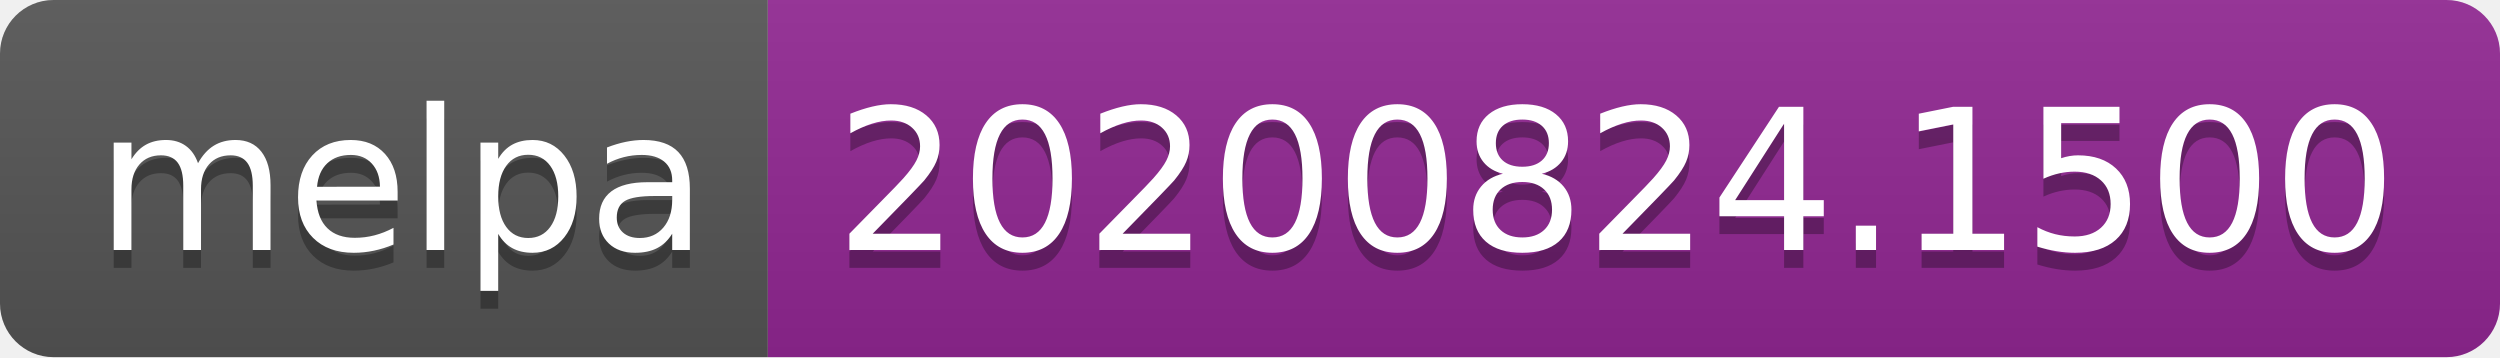
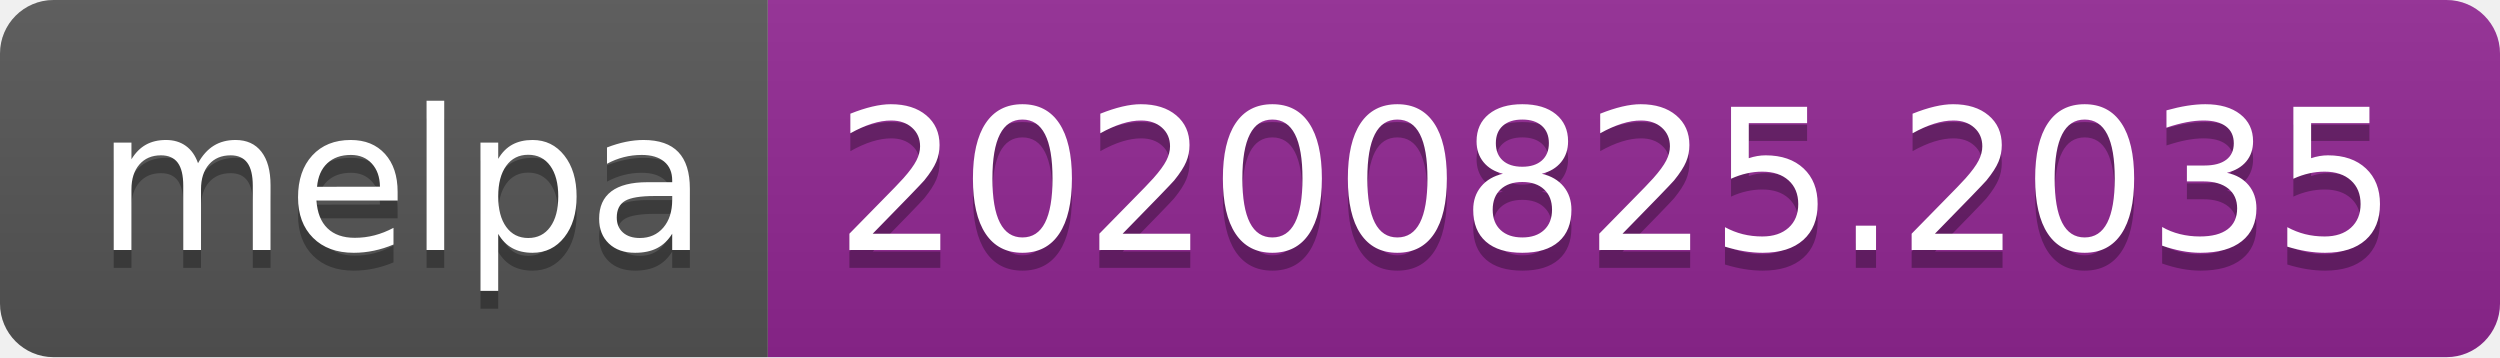
- <svg xmlns="http://www.w3.org/2000/svg" width="140" height="20" role="img" aria-label="melpa: 20200824.1500">
+ <svg xmlns="http://www.w3.org/2000/svg" width="140" height="20" role="img" aria-label="melpa: 20200825.2035">
  <linearGradient id="s" x2="0" y2="100%">
    <stop offset="0" stop-color="#bbb" stop-opacity=".1" />
    <stop offset="1" stop-opacity=".1" />
  </linearGradient>
  <clipPath id="r">
    <rect width="140" height="20" rx="3" fill="#fff" />
  </clipPath>
  <g clip-path="url(#r)">
    <rect width="43" height="20" fill="#555" />
    <rect x="43" width="97" height="20" fill="#922793" />
    <rect width="140" height="20" fill="url(#s)" />
  </g>
  <g fill="#fff" text-anchor="middle" font-family="Verdana,Geneva,DejaVu Sans,sans-serif" text-rendering="geometricPrecision" font-size="110">
    <text aria-hidden="true" x="225" y="150" fill="#010101" fill-opacity=".3" transform="scale(.1)" textLength="330">melpa</text>
    <text x="225" y="140" transform="scale(.1)" fill="#fff" textLength="330">melpa</text>
-     <text aria-hidden="true" x="905" y="150" fill="#010101" fill-opacity=".3" transform="scale(.1)" textLength="870">20200824.1500</text>
-     <text x="905" y="140" transform="scale(.1)" fill="#fff" textLength="870">20200824.1500</text>
+     <text aria-hidden="true" x="905" y="150" fill="#010101" fill-opacity=".3" transform="scale(.1)" textLength="870">20200825.2035</text>
+     <text x="905" y="140" transform="scale(.1)" fill="#fff" textLength="870">20200825.2035</text>
  </g>
</svg>
